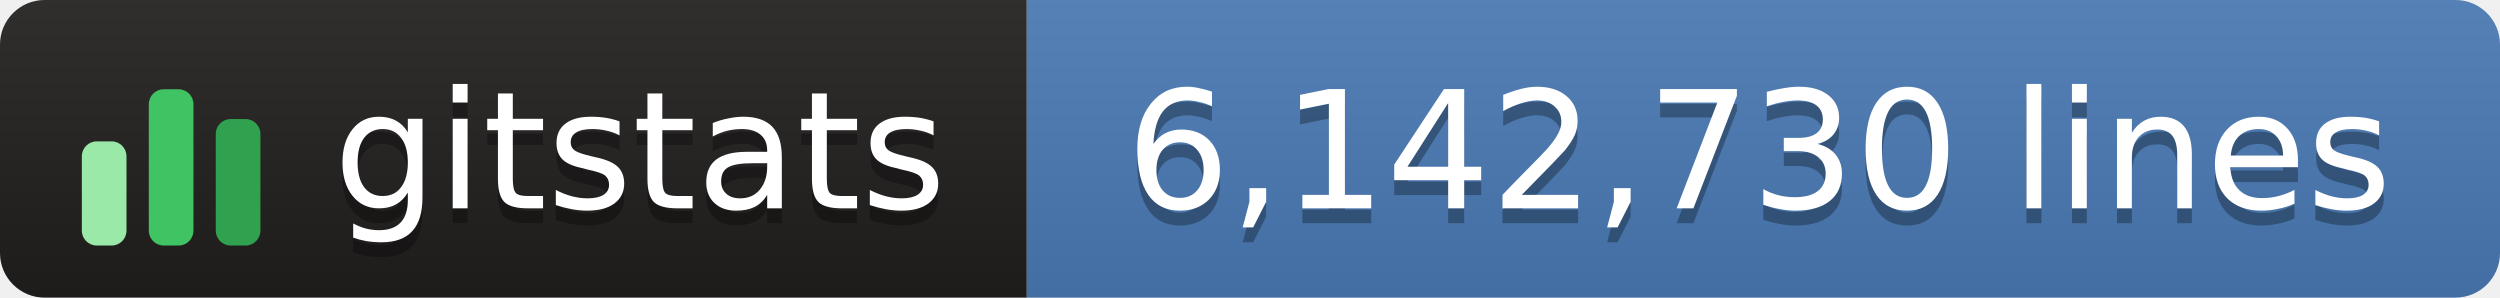
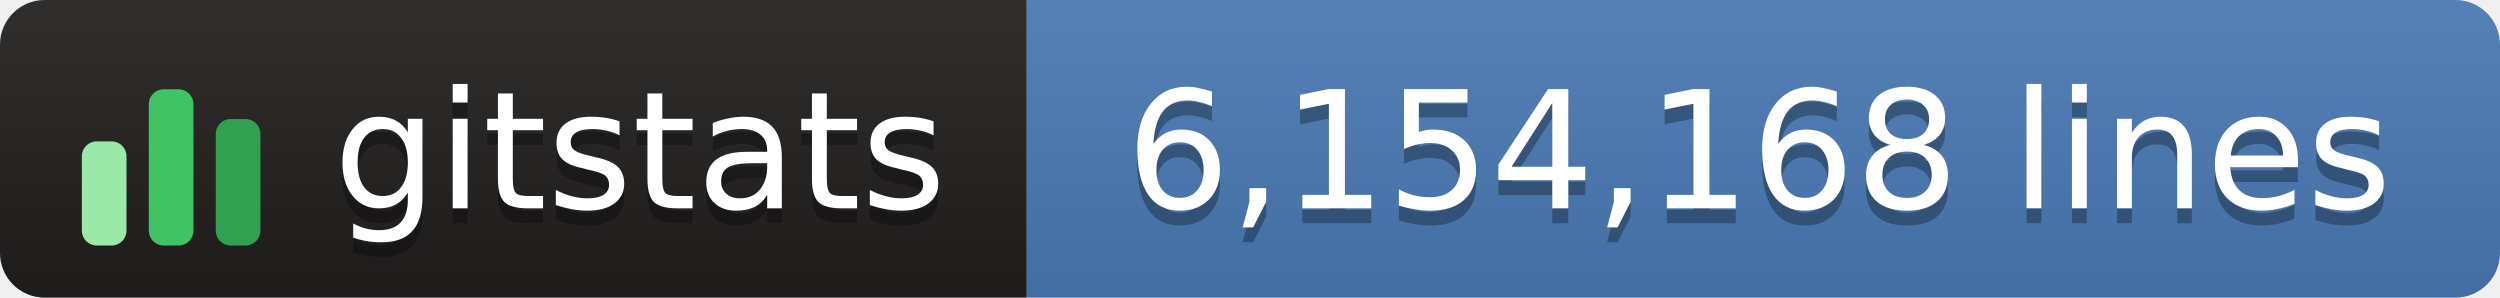
- <svg xmlns="http://www.w3.org/2000/svg" width="168" height="20" role="img" aria-label="gitstats: 6,142,730 lines">
+ <svg xmlns="http://www.w3.org/2000/svg" width="168" height="20" role="img" aria-label="gitstats: 6,154,168 lines">
  <linearGradient id="s" x2="0" y2="100%">
    <stop offset="0" stop-color="#bbb" stop-opacity=".1" />
    <stop offset="1" stop-opacity=".1" />
  </linearGradient>
  <clipPath id="r">
    <rect width="168" height="20" rx="3" fill="#fff" />
  </clipPath>
  <g clip-path="url(#r)">
    <rect x="0" width="69" height="20" fill="#211e1e" />
    <rect x="69" width="100" height="20" fill="#4a7ab5" />
    <rect width="168" height="20" fill="url(#s)" />
  </g>
  <g transform="translate(5,3.5)">
    <rect x="0.5" y="6.0" width="3" height="7.0" rx="1" fill="#9be9a8" />
    <rect x="5.0" y="2.5" width="3" height="10.5" rx="1" fill="#40c463" />
    <rect x="9.5" y="4.5" width="3" height="8.5" rx="1" fill="#30a14e" />
  </g>
  <g text-anchor="middle" font-family="Verdana,Geneva,DejaVu Sans,sans-serif" font-size="11" text-rendering="geometricPrecision">
    <text aria-hidden="true" x="43.0" y="15.0" fill="#010101" fill-opacity=".3" textLength="42.0">gitstats</text>
    <text x="43.0" y="14.0" fill="#fff" textLength="42.0">gitstats</text>
-     <text aria-hidden="true" x="118.2" y="15.0" fill="#010101" fill-opacity=".3" textLength="88.5">6,142,730 lines</text>
-     <text x="118.2" y="14.0" fill="#fff" textLength="88.5">6,142,730 lines</text>
+     <text aria-hidden="true" x="118.2" y="15.0" fill="#010101" fill-opacity=".3" textLength="88.5">6,154,168 lines</text>
+     <text x="118.2" y="14.0" fill="#fff" textLength="88.5">6,154,168 lines</text>
  </g>
</svg>
